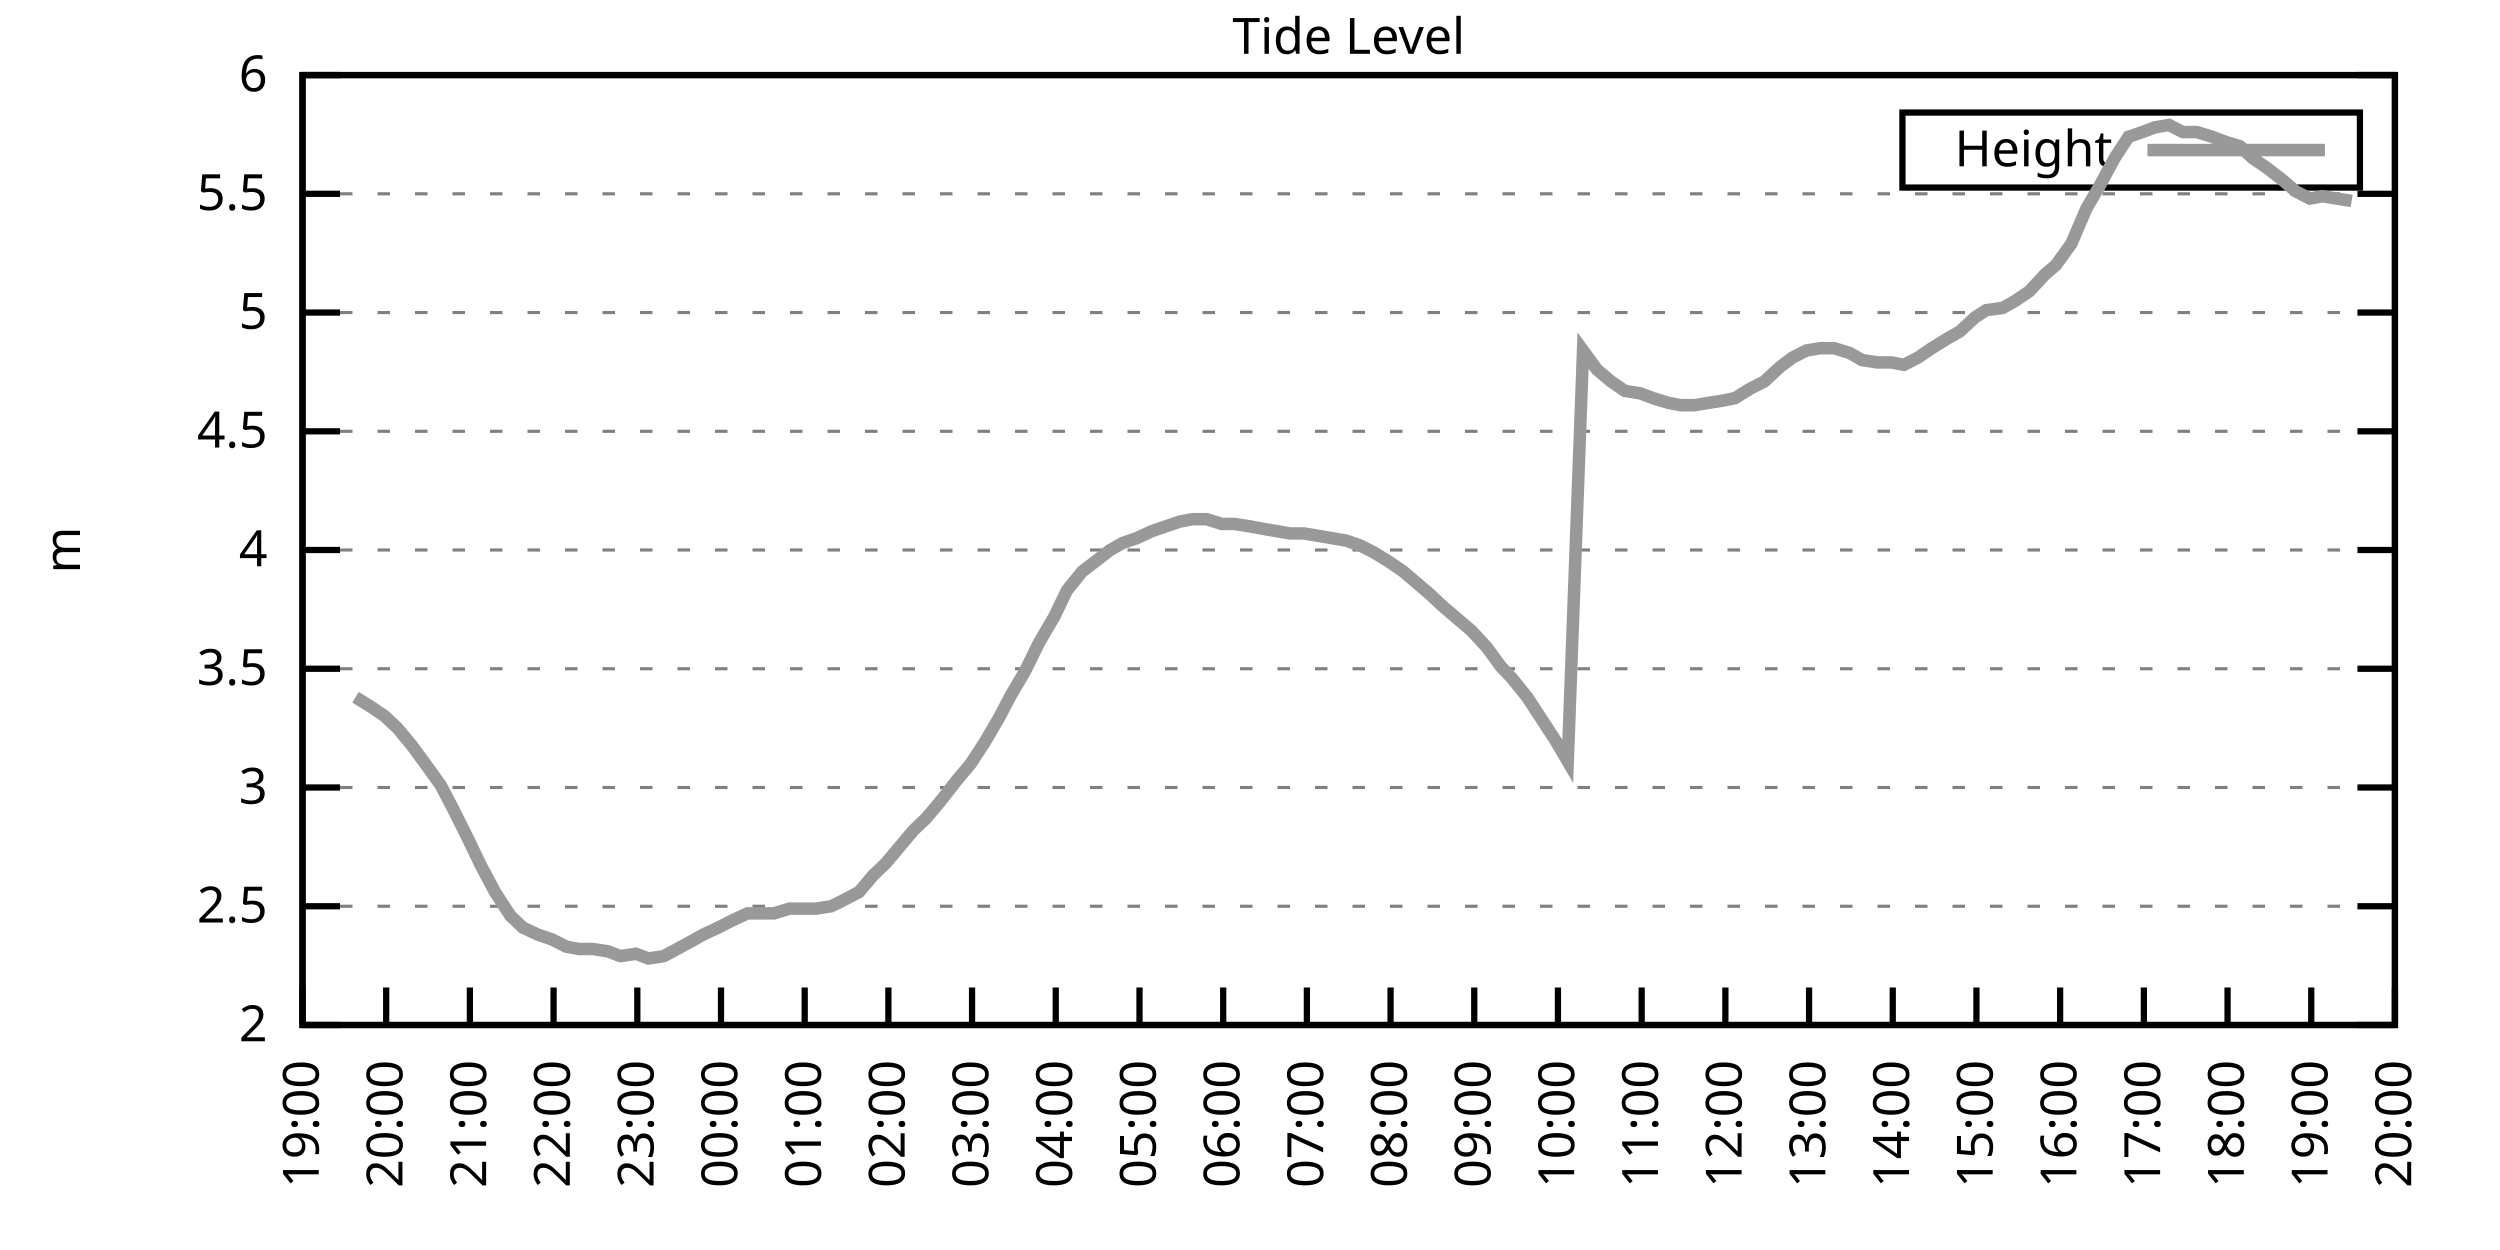
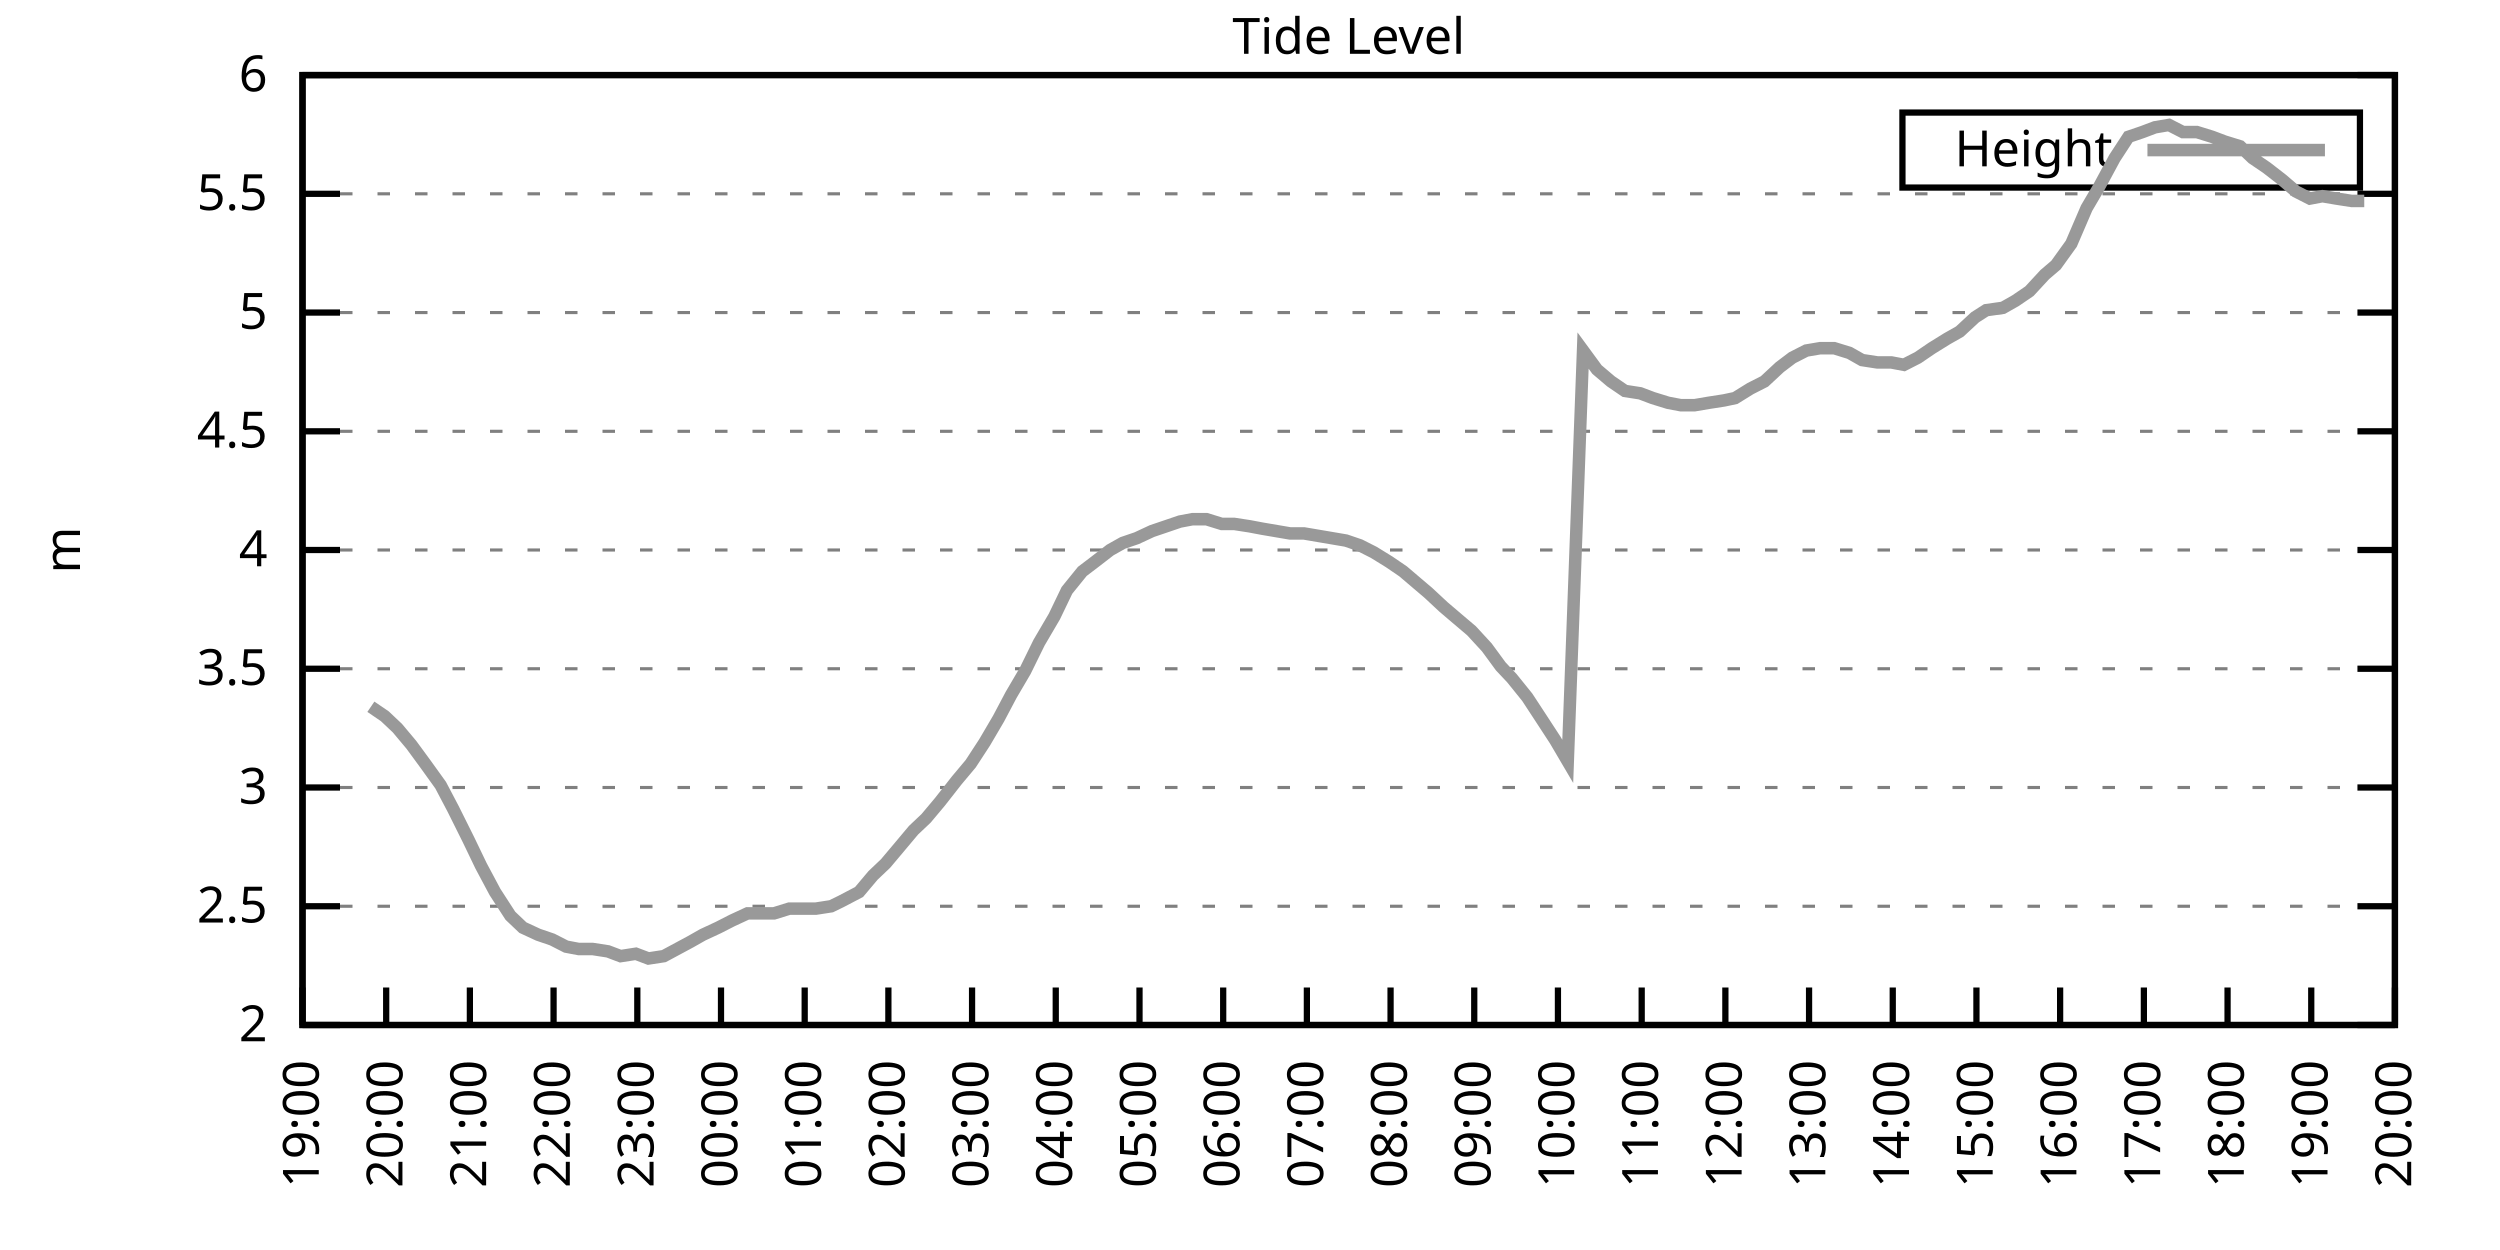
<svg xmlns="http://www.w3.org/2000/svg" xmlns:xlink="http://www.w3.org/1999/xlink" width="400" height="200" viewBox="0 0 400 200">
  <g id="gnuplot_canvas">
    <rect x="0" y="0" width="400" height="200" fill="none" />
    <defs>
      <circle id="gpDot" r="0.5" stroke-width="0.5" stroke="currentColor" />
      <path id="gpPt0" stroke-width="0.333" stroke="currentColor" d="M-1,0 h2 M0,-1 v2" />
      <path id="gpPt1" stroke-width="0.333" stroke="currentColor" d="M-1,-1 L1,1 M1,-1 L-1,1" />
      <path id="gpPt2" stroke-width="0.333" stroke="currentColor" d="M-1,0 L1,0 M0,-1 L0,1 M-1,-1 L1,1 M-1,1 L1,-1" />
      <rect id="gpPt3" stroke-width="0.333" stroke="currentColor" x="-1" y="-1" width="2" height="2" />
      <rect id="gpPt4" stroke-width="0.333" stroke="currentColor" fill="currentColor" x="-1" y="-1" width="2" height="2" />
      <circle id="gpPt5" stroke-width="0.333" stroke="currentColor" cx="0" cy="0" r="1" />
      <use xlink:href="#gpPt5" id="gpPt6" fill="currentColor" stroke="none" />
      <path id="gpPt7" stroke-width="0.333" stroke="currentColor" d="M0,-1.33 L-1.33,0.67 L1.33,0.67 z" />
      <use xlink:href="#gpPt7" id="gpPt8" fill="currentColor" stroke="none" />
      <use xlink:href="#gpPt7" id="gpPt9" stroke="currentColor" transform="rotate(180)" />
      <use xlink:href="#gpPt9" id="gpPt10" fill="currentColor" stroke="none" />
      <use xlink:href="#gpPt3" id="gpPt11" stroke="currentColor" transform="rotate(45)" />
      <use xlink:href="#gpPt11" id="gpPt12" fill="currentColor" stroke="none" />
      <path id="gpPt13" stroke-width="0.333" stroke="currentColor" d="M0,1.330 L1.265,0.411 L0.782,-1.067 L-0.782,-1.076 L-1.265,0.411 z" />
      <use xlink:href="#gpPt13" id="gpPt14" fill="currentColor" stroke="none" />
      <filter id="textbox" filterUnits="objectBoundingBox" x="0" y="0" height="1" width="1">
        <feFlood flood-color="white" flood-opacity="1" result="bgnd" />
        <feComposite in="SourceGraphic" in2="bgnd" operator="atop" />
      </filter>
      <filter id="greybox" filterUnits="objectBoundingBox" x="0" y="0" height="1" width="1">
        <feFlood flood-color="lightgrey" flood-opacity="1" result="grey" />
        <feComposite in="SourceGraphic" in2="grey" operator="atop" />
      </filter>
    </defs>
    <g fill="none" color="white" stroke="currentColor" stroke-width="1.00" stroke-linecap="butt" stroke-linejoin="miter">
</g>
    <g fill="none" color="black" stroke="currentColor" stroke-width="1.00" stroke-linecap="butt" stroke-linejoin="miter">
      <g stroke="none" shape-rendering="crispEdges">
        <polygon fill="rgb(255, 255, 255)" points="48.40,164.00 383.18,164.00 383.18,12.02 48.40,12.02 " />
      </g>
    </g>
    <g fill="none" color="black" stroke="currentColor" stroke-width="1.00" stroke-linecap="butt" stroke-linejoin="miter">
</g>
    <g fill="none" color="black" stroke="black" stroke-width="0.50" stroke-linecap="butt" stroke-linejoin="miter">
</g>
    <g fill="none" color="gray" stroke="currentColor" stroke-width="0.50" stroke-linecap="butt" stroke-linejoin="miter">
      <path stroke="gray" stroke-dasharray="2,4" class="gridline" d="M48.40,164.00 L383.19,164.00  " />
    </g>
    <g fill="none" color="gray" stroke="gray" stroke-width="1.00" stroke-linecap="butt" stroke-linejoin="miter">
</g>
    <g fill="none" color="black" stroke="currentColor" stroke-width="1.00" stroke-linecap="butt" stroke-linejoin="miter">
      <path stroke="black" d="M48.40,164.00 L54.40,164.00 M383.19,164.00 L377.19,164.00  " />
      <g transform="translate(42.80,166.60)" stroke="none" fill="black" font-family="Sans" font-size="8.00" text-anchor="end">
        <text>
          <tspan font-family="Sans"> 2</tspan>
        </text>
      </g>
    </g>
    <g fill="none" color="black" stroke="currentColor" stroke-width="1.00" stroke-linecap="butt" stroke-linejoin="miter">
</g>
    <g fill="none" color="black" stroke="black" stroke-width="0.50" stroke-linecap="butt" stroke-linejoin="miter">
</g>
    <g fill="none" color="gray" stroke="currentColor" stroke-width="0.50" stroke-linecap="butt" stroke-linejoin="miter">
      <path stroke="gray" stroke-dasharray="2,4" class="gridline" d="M48.40,145.00 L383.19,145.00  " />
    </g>
    <g fill="none" color="gray" stroke="gray" stroke-width="1.00" stroke-linecap="butt" stroke-linejoin="miter">
</g>
    <g fill="none" color="black" stroke="currentColor" stroke-width="1.00" stroke-linecap="butt" stroke-linejoin="miter">
      <path stroke="black" d="M48.40,145.00 L54.40,145.00 M383.19,145.00 L377.19,145.00  " />
      <g transform="translate(42.80,147.60)" stroke="none" fill="black" font-family="Sans" font-size="8.00" text-anchor="end">
        <text>
          <tspan font-family="Sans"> 2.5</tspan>
        </text>
      </g>
    </g>
    <g fill="none" color="black" stroke="currentColor" stroke-width="1.00" stroke-linecap="butt" stroke-linejoin="miter">
</g>
    <g fill="none" color="black" stroke="black" stroke-width="0.50" stroke-linecap="butt" stroke-linejoin="miter">
</g>
    <g fill="none" color="gray" stroke="currentColor" stroke-width="0.50" stroke-linecap="butt" stroke-linejoin="miter">
      <path stroke="gray" stroke-dasharray="2,4" class="gridline" d="M48.40,126.00 L383.19,126.00  " />
    </g>
    <g fill="none" color="gray" stroke="gray" stroke-width="1.00" stroke-linecap="butt" stroke-linejoin="miter">
</g>
    <g fill="none" color="black" stroke="currentColor" stroke-width="1.00" stroke-linecap="butt" stroke-linejoin="miter">
      <path stroke="black" d="M48.40,126.00 L54.40,126.00 M383.19,126.00 L377.19,126.00  " />
      <g transform="translate(42.80,128.60)" stroke="none" fill="black" font-family="Sans" font-size="8.00" text-anchor="end">
        <text>
          <tspan font-family="Sans"> 3</tspan>
        </text>
      </g>
    </g>
    <g fill="none" color="black" stroke="currentColor" stroke-width="1.00" stroke-linecap="butt" stroke-linejoin="miter">
</g>
    <g fill="none" color="black" stroke="black" stroke-width="0.50" stroke-linecap="butt" stroke-linejoin="miter">
</g>
    <g fill="none" color="gray" stroke="currentColor" stroke-width="0.50" stroke-linecap="butt" stroke-linejoin="miter">
      <path stroke="gray" stroke-dasharray="2,4" class="gridline" d="M48.40,107.00 L383.19,107.00  " />
    </g>
    <g fill="none" color="gray" stroke="gray" stroke-width="1.00" stroke-linecap="butt" stroke-linejoin="miter">
</g>
    <g fill="none" color="black" stroke="currentColor" stroke-width="1.00" stroke-linecap="butt" stroke-linejoin="miter">
      <path stroke="black" d="M48.40,107.00 L54.40,107.00 M383.19,107.00 L377.19,107.00  " />
      <g transform="translate(42.80,109.60)" stroke="none" fill="black" font-family="Sans" font-size="8.00" text-anchor="end">
        <text>
          <tspan font-family="Sans"> 3.5</tspan>
        </text>
      </g>
    </g>
    <g fill="none" color="black" stroke="currentColor" stroke-width="1.00" stroke-linecap="butt" stroke-linejoin="miter">
</g>
    <g fill="none" color="black" stroke="black" stroke-width="0.50" stroke-linecap="butt" stroke-linejoin="miter">
</g>
    <g fill="none" color="gray" stroke="currentColor" stroke-width="0.50" stroke-linecap="butt" stroke-linejoin="miter">
      <path stroke="gray" stroke-dasharray="2,4" class="gridline" d="M48.40,88.00 L383.19,88.00  " />
    </g>
    <g fill="none" color="gray" stroke="gray" stroke-width="1.00" stroke-linecap="butt" stroke-linejoin="miter">
</g>
    <g fill="none" color="black" stroke="currentColor" stroke-width="1.00" stroke-linecap="butt" stroke-linejoin="miter">
      <path stroke="black" d="M48.40,88.00 L54.40,88.00 M383.19,88.00 L377.19,88.00  " />
      <g transform="translate(42.80,90.60)" stroke="none" fill="black" font-family="Sans" font-size="8.00" text-anchor="end">
        <text>
          <tspan font-family="Sans"> 4</tspan>
        </text>
      </g>
    </g>
    <g fill="none" color="black" stroke="currentColor" stroke-width="1.00" stroke-linecap="butt" stroke-linejoin="miter">
</g>
    <g fill="none" color="black" stroke="black" stroke-width="0.50" stroke-linecap="butt" stroke-linejoin="miter">
</g>
    <g fill="none" color="gray" stroke="currentColor" stroke-width="0.50" stroke-linecap="butt" stroke-linejoin="miter">
      <path stroke="gray" stroke-dasharray="2,4" class="gridline" d="M48.40,69.01 L383.19,69.01  " />
    </g>
    <g fill="none" color="gray" stroke="gray" stroke-width="1.00" stroke-linecap="butt" stroke-linejoin="miter">
</g>
    <g fill="none" color="black" stroke="currentColor" stroke-width="1.00" stroke-linecap="butt" stroke-linejoin="miter">
      <path stroke="black" d="M48.40,69.01 L54.40,69.01 M383.19,69.01 L377.19,69.01  " />
      <g transform="translate(42.80,71.61)" stroke="none" fill="black" font-family="Sans" font-size="8.00" text-anchor="end">
        <text>
          <tspan font-family="Sans"> 4.5</tspan>
        </text>
      </g>
    </g>
    <g fill="none" color="black" stroke="currentColor" stroke-width="1.00" stroke-linecap="butt" stroke-linejoin="miter">
</g>
    <g fill="none" color="black" stroke="black" stroke-width="0.50" stroke-linecap="butt" stroke-linejoin="miter">
</g>
    <g fill="none" color="gray" stroke="currentColor" stroke-width="0.50" stroke-linecap="butt" stroke-linejoin="miter">
      <path stroke="gray" stroke-dasharray="2,4" class="gridline" d="M48.40,50.01 L383.19,50.01  " />
    </g>
    <g fill="none" color="gray" stroke="gray" stroke-width="1.00" stroke-linecap="butt" stroke-linejoin="miter">
</g>
    <g fill="none" color="black" stroke="currentColor" stroke-width="1.00" stroke-linecap="butt" stroke-linejoin="miter">
      <path stroke="black" d="M48.40,50.01 L54.40,50.01 M383.19,50.01 L377.19,50.01  " />
      <g transform="translate(42.80,52.61)" stroke="none" fill="black" font-family="Sans" font-size="8.00" text-anchor="end">
        <text>
          <tspan font-family="Sans"> 5</tspan>
        </text>
      </g>
    </g>
    <g fill="none" color="black" stroke="currentColor" stroke-width="1.00" stroke-linecap="butt" stroke-linejoin="miter">
</g>
    <g fill="none" color="black" stroke="black" stroke-width="0.50" stroke-linecap="butt" stroke-linejoin="miter">
</g>
    <g fill="none" color="gray" stroke="currentColor" stroke-width="0.50" stroke-linecap="butt" stroke-linejoin="miter">
      <path stroke="gray" stroke-dasharray="2,4" class="gridline" d="M48.40,31.01 L383.19,31.01  " />
    </g>
    <g fill="none" color="gray" stroke="gray" stroke-width="1.00" stroke-linecap="butt" stroke-linejoin="miter">
</g>
    <g fill="none" color="black" stroke="currentColor" stroke-width="1.00" stroke-linecap="butt" stroke-linejoin="miter">
      <path stroke="black" d="M48.40,31.01 L54.40,31.01 M383.19,31.01 L377.19,31.01  " />
      <g transform="translate(42.80,33.61)" stroke="none" fill="black" font-family="Sans" font-size="8.00" text-anchor="end">
        <text>
          <tspan font-family="Sans"> 5.5</tspan>
        </text>
      </g>
    </g>
    <g fill="none" color="black" stroke="currentColor" stroke-width="1.00" stroke-linecap="butt" stroke-linejoin="miter">
</g>
    <g fill="none" color="black" stroke="black" stroke-width="0.50" stroke-linecap="butt" stroke-linejoin="miter">
</g>
    <g fill="none" color="gray" stroke="currentColor" stroke-width="0.50" stroke-linecap="butt" stroke-linejoin="miter">
      <path stroke="gray" stroke-dasharray="2,4" class="gridline" d="M48.40,12.01 L383.19,12.01  " />
    </g>
    <g fill="none" color="gray" stroke="gray" stroke-width="1.00" stroke-linecap="butt" stroke-linejoin="miter">
</g>
    <g fill="none" color="black" stroke="currentColor" stroke-width="1.00" stroke-linecap="butt" stroke-linejoin="miter">
      <path stroke="black" d="M48.40,12.01 L54.40,12.01 M383.19,12.01 L377.19,12.01  " />
      <g transform="translate(42.80,14.61)" stroke="none" fill="black" font-family="Sans" font-size="8.00" text-anchor="end">
        <text>
          <tspan font-family="Sans"> 6</tspan>
        </text>
      </g>
    </g>
    <g fill="none" color="black" stroke="currentColor" stroke-width="1.00" stroke-linecap="butt" stroke-linejoin="miter">
      <path stroke="black" d="M48.40,164.00 L48.40,158.00  " />
      <g transform="translate(51.00,169.60) rotate(270.00)" stroke="none" fill="black" font-family="Sans" font-size="8.00" text-anchor="end">
        <text>
          <tspan font-family="Sans">19:00</tspan>
        </text>
      </g>
    </g>
    <g fill="none" color="black" stroke="currentColor" stroke-width="1.00" stroke-linecap="butt" stroke-linejoin="miter">
      <path stroke="black" d="M61.79,164.00 L61.79,158.00  " />
      <g transform="translate(64.39,169.60) rotate(270.00)" stroke="none" fill="black" font-family="Sans" font-size="8.00" text-anchor="end">
        <text>
          <tspan font-family="Sans">20:00</tspan>
        </text>
      </g>
    </g>
    <g fill="none" color="black" stroke="currentColor" stroke-width="1.00" stroke-linecap="butt" stroke-linejoin="miter">
      <path stroke="black" d="M75.18,164.00 L75.18,158.00  " />
      <g transform="translate(77.78,169.60) rotate(270.00)" stroke="none" fill="black" font-family="Sans" font-size="8.00" text-anchor="end">
        <text>
          <tspan font-family="Sans">21:00</tspan>
        </text>
      </g>
    </g>
    <g fill="none" color="black" stroke="currentColor" stroke-width="1.00" stroke-linecap="butt" stroke-linejoin="miter">
      <path stroke="black" d="M88.57,164.00 L88.57,158.00  " />
      <g transform="translate(91.17,169.60) rotate(270.00)" stroke="none" fill="black" font-family="Sans" font-size="8.00" text-anchor="end">
        <text>
          <tspan font-family="Sans">22:00</tspan>
        </text>
      </g>
    </g>
    <g fill="none" color="black" stroke="currentColor" stroke-width="1.00" stroke-linecap="butt" stroke-linejoin="miter">
      <path stroke="black" d="M101.97,164.00 L101.97,158.00  " />
      <g transform="translate(104.57,169.60) rotate(270.00)" stroke="none" fill="black" font-family="Sans" font-size="8.00" text-anchor="end">
        <text>
          <tspan font-family="Sans">23:00</tspan>
        </text>
      </g>
    </g>
    <g fill="none" color="black" stroke="currentColor" stroke-width="1.00" stroke-linecap="butt" stroke-linejoin="miter">
      <path stroke="black" d="M115.36,164.00 L115.36,158.00  " />
      <g transform="translate(117.96,169.60) rotate(270.00)" stroke="none" fill="black" font-family="Sans" font-size="8.00" text-anchor="end">
        <text>
          <tspan font-family="Sans">00:00</tspan>
        </text>
      </g>
    </g>
    <g fill="none" color="black" stroke="currentColor" stroke-width="1.00" stroke-linecap="butt" stroke-linejoin="miter">
      <path stroke="black" d="M128.75,164.00 L128.75,158.00  " />
      <g transform="translate(131.35,169.60) rotate(270.00)" stroke="none" fill="black" font-family="Sans" font-size="8.00" text-anchor="end">
        <text>
          <tspan font-family="Sans">01:00</tspan>
        </text>
      </g>
    </g>
    <g fill="none" color="black" stroke="currentColor" stroke-width="1.00" stroke-linecap="butt" stroke-linejoin="miter">
      <path stroke="black" d="M142.14,164.00 L142.14,158.00  " />
      <g transform="translate(144.74,169.60) rotate(270.00)" stroke="none" fill="black" font-family="Sans" font-size="8.00" text-anchor="end">
        <text>
          <tspan font-family="Sans">02:00</tspan>
        </text>
      </g>
    </g>
    <g fill="none" color="black" stroke="currentColor" stroke-width="1.00" stroke-linecap="butt" stroke-linejoin="miter">
      <path stroke="black" d="M155.53,164.00 L155.53,158.00  " />
      <g transform="translate(158.13,169.60) rotate(270.00)" stroke="none" fill="black" font-family="Sans" font-size="8.00" text-anchor="end">
        <text>
          <tspan font-family="Sans">03:00</tspan>
        </text>
      </g>
    </g>
    <g fill="none" color="black" stroke="currentColor" stroke-width="1.00" stroke-linecap="butt" stroke-linejoin="miter">
      <path stroke="black" d="M168.92,164.00 L168.92,158.00  " />
      <g transform="translate(171.52,169.60) rotate(270.00)" stroke="none" fill="black" font-family="Sans" font-size="8.00" text-anchor="end">
        <text>
          <tspan font-family="Sans">04:00</tspan>
        </text>
      </g>
    </g>
    <g fill="none" color="black" stroke="currentColor" stroke-width="1.00" stroke-linecap="butt" stroke-linejoin="miter">
      <path stroke="black" d="M182.32,164.00 L182.32,158.00  " />
      <g transform="translate(184.92,169.60) rotate(270.00)" stroke="none" fill="black" font-family="Sans" font-size="8.00" text-anchor="end">
        <text>
          <tspan font-family="Sans">05:00</tspan>
        </text>
      </g>
    </g>
    <g fill="none" color="black" stroke="currentColor" stroke-width="1.00" stroke-linecap="butt" stroke-linejoin="miter">
      <path stroke="black" d="M195.71,164.00 L195.71,158.00  " />
      <g transform="translate(198.31,169.60) rotate(270.00)" stroke="none" fill="black" font-family="Sans" font-size="8.00" text-anchor="end">
        <text>
          <tspan font-family="Sans">06:00</tspan>
        </text>
      </g>
    </g>
    <g fill="none" color="black" stroke="currentColor" stroke-width="1.00" stroke-linecap="butt" stroke-linejoin="miter">
      <path stroke="black" d="M209.10,164.00 L209.10,158.00  " />
      <g transform="translate(211.70,169.60) rotate(270.00)" stroke="none" fill="black" font-family="Sans" font-size="8.00" text-anchor="end">
        <text>
          <tspan font-family="Sans">07:00</tspan>
        </text>
      </g>
    </g>
    <g fill="none" color="black" stroke="currentColor" stroke-width="1.00" stroke-linecap="butt" stroke-linejoin="miter">
      <path stroke="black" d="M222.49,164.00 L222.49,158.00  " />
      <g transform="translate(225.09,169.60) rotate(270.00)" stroke="none" fill="black" font-family="Sans" font-size="8.00" text-anchor="end">
        <text>
          <tspan font-family="Sans">08:00</tspan>
        </text>
      </g>
    </g>
    <g fill="none" color="black" stroke="currentColor" stroke-width="1.00" stroke-linecap="butt" stroke-linejoin="miter">
      <path stroke="black" d="M235.88,164.00 L235.88,158.00  " />
      <g transform="translate(238.48,169.60) rotate(270.00)" stroke="none" fill="black" font-family="Sans" font-size="8.00" text-anchor="end">
        <text>
          <tspan font-family="Sans">09:00</tspan>
        </text>
      </g>
    </g>
    <g fill="none" color="black" stroke="currentColor" stroke-width="1.00" stroke-linecap="butt" stroke-linejoin="miter">
      <path stroke="black" d="M249.27,164.00 L249.27,158.00  " />
      <g transform="translate(251.87,169.60) rotate(270.00)" stroke="none" fill="black" font-family="Sans" font-size="8.00" text-anchor="end">
        <text>
          <tspan font-family="Sans">10:00</tspan>
        </text>
      </g>
    </g>
    <g fill="none" color="black" stroke="currentColor" stroke-width="1.00" stroke-linecap="butt" stroke-linejoin="miter">
      <path stroke="black" d="M262.67,164.00 L262.67,158.00  " />
      <g transform="translate(265.27,169.60) rotate(270.00)" stroke="none" fill="black" font-family="Sans" font-size="8.00" text-anchor="end">
        <text>
          <tspan font-family="Sans">11:00</tspan>
        </text>
      </g>
    </g>
    <g fill="none" color="black" stroke="currentColor" stroke-width="1.00" stroke-linecap="butt" stroke-linejoin="miter">
      <path stroke="black" d="M276.06,164.00 L276.06,158.00  " />
      <g transform="translate(278.66,169.60) rotate(270.00)" stroke="none" fill="black" font-family="Sans" font-size="8.00" text-anchor="end">
        <text>
          <tspan font-family="Sans">12:00</tspan>
        </text>
      </g>
    </g>
    <g fill="none" color="black" stroke="currentColor" stroke-width="1.00" stroke-linecap="butt" stroke-linejoin="miter">
      <path stroke="black" d="M289.45,164.00 L289.45,158.00  " />
      <g transform="translate(292.05,169.60) rotate(270.00)" stroke="none" fill="black" font-family="Sans" font-size="8.00" text-anchor="end">
        <text>
          <tspan font-family="Sans">13:00</tspan>
        </text>
      </g>
    </g>
    <g fill="none" color="black" stroke="currentColor" stroke-width="1.00" stroke-linecap="butt" stroke-linejoin="miter">
      <path stroke="black" d="M302.84,164.00 L302.84,158.00  " />
      <g transform="translate(305.44,169.60) rotate(270.00)" stroke="none" fill="black" font-family="Sans" font-size="8.00" text-anchor="end">
        <text>
          <tspan font-family="Sans">14:00</tspan>
        </text>
      </g>
    </g>
    <g fill="none" color="black" stroke="currentColor" stroke-width="1.00" stroke-linecap="butt" stroke-linejoin="miter">
      <path stroke="black" d="M316.23,164.00 L316.23,158.00  " />
      <g transform="translate(318.83,169.60) rotate(270.00)" stroke="none" fill="black" font-family="Sans" font-size="8.00" text-anchor="end">
        <text>
          <tspan font-family="Sans">15:00</tspan>
        </text>
      </g>
    </g>
    <g fill="none" color="black" stroke="currentColor" stroke-width="1.00" stroke-linecap="butt" stroke-linejoin="miter">
      <path stroke="black" d="M329.62,164.00 L329.62,158.00  " />
      <g transform="translate(332.22,169.60) rotate(270.00)" stroke="none" fill="black" font-family="Sans" font-size="8.00" text-anchor="end">
        <text>
          <tspan font-family="Sans">16:00</tspan>
        </text>
      </g>
    </g>
    <g fill="none" color="black" stroke="currentColor" stroke-width="1.00" stroke-linecap="butt" stroke-linejoin="miter">
      <path stroke="black" d="M343.02,164.00 L343.02,158.00  " />
      <g transform="translate(345.62,169.60) rotate(270.00)" stroke="none" fill="black" font-family="Sans" font-size="8.00" text-anchor="end">
        <text>
          <tspan font-family="Sans">17:00</tspan>
        </text>
      </g>
    </g>
    <g fill="none" color="black" stroke="currentColor" stroke-width="1.00" stroke-linecap="butt" stroke-linejoin="miter">
      <path stroke="black" d="M356.41,164.00 L356.41,158.00  " />
      <g transform="translate(359.01,169.60) rotate(270.00)" stroke="none" fill="black" font-family="Sans" font-size="8.00" text-anchor="end">
        <text>
          <tspan font-family="Sans">18:00</tspan>
        </text>
      </g>
    </g>
    <g fill="none" color="black" stroke="currentColor" stroke-width="1.00" stroke-linecap="butt" stroke-linejoin="miter">
      <path stroke="black" d="M369.80,164.00 L369.80,158.00  " />
      <g transform="translate(372.40,169.60) rotate(270.00)" stroke="none" fill="black" font-family="Sans" font-size="8.00" text-anchor="end">
        <text>
          <tspan font-family="Sans">19:00</tspan>
        </text>
      </g>
    </g>
    <g fill="none" color="black" stroke="currentColor" stroke-width="1.00" stroke-linecap="butt" stroke-linejoin="miter">
      <path stroke="black" d="M383.19,164.00 L383.19,158.00  " />
      <g transform="translate(385.79,169.60) rotate(270.00)" stroke="none" fill="black" font-family="Sans" font-size="8.00" text-anchor="end">
        <text>
          <tspan font-family="Sans">20:00</tspan>
        </text>
      </g>
    </g>
    <g fill="none" color="black" stroke="currentColor" stroke-width="1.00" stroke-linecap="butt" stroke-linejoin="miter">
</g>
    <g fill="none" color="black" stroke="currentColor" stroke-width="1.00" stroke-linecap="butt" stroke-linejoin="miter">
      <path stroke="black" d="M48.40,12.01 L48.40,164.00 L383.19,164.00 L383.19,12.01 L48.40,12.01 Z  " />
    </g>
    <g fill="none" color="black" stroke="currentColor" stroke-width="1.00" stroke-linecap="butt" stroke-linejoin="miter">
</g>
    <g fill="none" color="black" stroke="currentColor" stroke-width="1.00" stroke-linecap="butt" stroke-linejoin="miter">
      <path stroke="black" d="M304.39,30.01 L304.39,18.01 L377.59,18.01 L377.59,30.01 L304.39,30.01 Z  " />
    </g>
    <g id="Tide_level_plot_1">
      <g fill="none" color="white" stroke="black" stroke-width="2.00" stroke-linecap="butt" stroke-linejoin="miter">
</g>
      <g fill="none" color="black" stroke="currentColor" stroke-width="2.00" stroke-linecap="butt" stroke-linejoin="miter">
        <g transform="translate(337.99,26.61)" stroke="none" fill="black" font-family="Sans" font-size="8.00" text-anchor="end">
          <text>
            <tspan font-family="Sans">Height</tspan>
          </text>
        </g>
      </g>
      <g fill="none" color="black" stroke="currentColor" stroke-width="2.00" stroke-linecap="butt" stroke-linejoin="miter">
-         <path stroke="rgb(153, 153, 153)" d="M343.59,24.01 L371.99,24.01 M56.88,111.56 L59.34,113.08 L61.57,114.60 L63.58,116.50 L65.81,119.16 L68.04,122.20   L70.50,125.62 L72.50,129.42 L74.96,134.36 L76.97,138.54 L79.20,142.72 L81.66,146.52 L83.66,148.42 L86.12,149.56   L88.35,150.32 L90.58,151.46 L92.59,151.84 L94.82,151.84 L97.28,152.22 L99.29,152.98 L101.74,152.60 L103.75,153.36   L106.21,152.98 L110.45,150.70 L112.46,149.56 L114.91,148.42 L117.14,147.28 L119.60,146.14 L121.61,146.14 L123.84,146.14   L126.29,145.38 L128.30,145.38 L130.54,145.38 L132.99,145.00 L134.55,144.24 L137.45,142.72 L139.69,140.06 L141.69,138.16   L143.93,135.50 L146.16,132.84 L148.17,130.94 L150.40,128.28 L153.08,124.86 L155.31,122.20 L157.54,118.78 L159.77,114.98   L161.78,111.18 L164.01,107.38 L166.25,102.82 L168.70,98.64 L170.71,94.46 L173.17,91.42 L175.17,89.90 L177.63,88.00   L179.64,86.87 L181.87,86.11 L184.32,84.97 L186.56,84.21 L188.79,83.45 L190.80,83.07 L193.03,83.07 L195.48,83.83   L197.49,83.83 L199.95,84.21 L201.96,84.59 L204.19,84.97 L206.42,85.35 L208.65,85.35 L210.88,85.73 L213.12,86.11   L215.35,86.49 L217.58,87.25 L219.81,88.38 L222.27,89.90 L224.50,91.42 L226.73,93.32 L228.52,94.84 L230.97,97.12   L233.20,99.02 L235.44,100.92 L237.89,103.58 L240.12,106.62 L241.91,108.52 L244.36,111.56 L246.60,114.98 L248.83,118.40   L250.84,121.82 L253.29,56.09 L255.52,59.13 L257.76,61.03 L259.99,62.55 L262.44,62.93 L264.45,63.69 L266.91,64.45   L268.92,64.83 L271.15,64.83 L273.38,64.45 L275.83,64.07 L277.62,63.69 L280.07,62.17 L282.31,61.03 L284.76,58.75   L286.77,57.23 L289.00,56.09 L291.23,55.71 L293.47,55.71 L295.92,56.47 L297.93,57.61 L300.39,57.99 L302.62,57.99   L304.63,58.37 L306.86,57.23 L309.09,55.71 L311.54,54.19 L313.55,53.05 L316.01,50.77 L317.79,49.63 L320.47,49.25   L322.48,48.11 L324.71,46.59 L327.17,43.93 L328.95,42.41 L331.41,38.99 L333.86,33.29 L335.87,29.87 L338.33,25.31   L340.56,21.89 L342.79,21.13 L344.80,20.37 L347.03,19.99 L349.26,21.13 L351.50,21.13 L353.95,21.89 L355.96,22.65   L358.42,23.41 L360.42,25.31 L362.66,26.83 L365.11,28.73 L367.34,30.63 L369.58,31.77 L371.58,31.39 L373.82,31.77   L376.27,32.15  " />
+         <path stroke="rgb(153, 153, 153)" d="M343.59,24.01 L371.99,24.01 M59.34,113.08 L61.57,114.60 L63.58,116.50 L65.81,119.16 L68.04,122.20 L70.50,125.62   L72.50,129.42 L74.96,134.36 L76.97,138.54 L79.20,142.72 L81.66,146.52 L83.66,148.42 L86.12,149.56 L88.35,150.32   L90.58,151.46 L92.59,151.84 L94.82,151.84 L97.28,152.22 L99.29,152.98 L101.74,152.60 L103.75,153.36 L106.21,152.98   L110.45,150.70 L112.46,149.56 L114.91,148.42 L117.14,147.28 L119.60,146.14 L121.61,146.14 L123.84,146.14 L126.29,145.38   L128.30,145.38 L130.54,145.38 L132.99,145.00 L134.55,144.24 L137.45,142.72 L139.69,140.06 L141.69,138.16 L143.93,135.50   L146.16,132.84 L148.17,130.94 L150.40,128.28 L153.08,124.86 L155.31,122.20 L157.54,118.78 L159.77,114.98 L161.78,111.18   L164.01,107.38 L166.25,102.82 L168.70,98.64 L170.71,94.46 L173.17,91.42 L175.17,89.90 L177.63,88.00 L179.64,86.87   L181.87,86.11 L184.32,84.97 L186.56,84.21 L188.79,83.45 L190.80,83.07 L193.03,83.07 L195.48,83.83 L197.49,83.83   L199.95,84.21 L201.96,84.59 L204.19,84.97 L206.42,85.35 L208.65,85.35 L210.88,85.73 L213.12,86.11 L215.35,86.49   L217.58,87.25 L219.81,88.38 L222.27,89.90 L224.50,91.42 L226.73,93.32 L228.52,94.84 L230.97,97.12 L233.20,99.02   L235.44,100.92 L237.89,103.58 L240.12,106.62 L241.91,108.52 L244.36,111.56 L246.60,114.98 L248.83,118.40 L250.84,121.82   L253.29,56.09 L255.52,59.13 L257.76,61.03 L259.99,62.55 L262.44,62.93 L264.45,63.69 L266.91,64.45 L268.92,64.83   L271.15,64.83 L273.38,64.45 L275.83,64.07 L277.62,63.69 L280.07,62.17 L282.31,61.03 L284.76,58.75 L286.77,57.23   L289.00,56.09 L291.23,55.71 L293.47,55.71 L295.92,56.47 L297.93,57.61 L300.39,57.99 L302.62,57.99 L304.63,58.37   L306.86,57.23 L309.09,55.71 L311.54,54.19 L313.55,53.05 L316.01,50.77 L317.79,49.63 L320.47,49.25 L322.48,48.11   L324.71,46.59 L327.17,43.93 L328.95,42.41 L331.41,38.99 L333.86,33.29 L335.87,29.87 L338.33,25.31 L340.56,21.89   L342.79,21.13 L344.80,20.37 L347.03,19.99 L349.26,21.13 L351.50,21.13 L353.95,21.89 L355.96,22.65 L358.42,23.41   L360.42,25.31 L362.66,26.83 L365.11,28.73 L367.34,30.63 L369.58,31.77 L371.58,31.39 L373.82,31.77 L376.27,32.15   L378.28,32.15  " />
      </g>
    </g>
    <g fill="none" color="black" stroke="currentColor" stroke-width="2.00" stroke-linecap="butt" stroke-linejoin="miter">
</g>
    <g fill="none" color="black" stroke="black" stroke-width="1.00" stroke-linecap="butt" stroke-linejoin="miter">
</g>
    <g fill="none" color="black" stroke="currentColor" stroke-width="1.00" stroke-linecap="butt" stroke-linejoin="miter">
      <path stroke="black" d="M48.40,12.01 L48.40,164.00 L383.19,164.00 L383.19,12.01 L48.40,12.01 Z  " />
      <g transform="translate(12.80,88.01) rotate(270.00)" stroke="none" fill="black" font-family="Sans" font-size="8.00" text-anchor="middle">
        <text>
          <tspan font-family="Sans">m</tspan>
        </text>
      </g>
    </g>
    <g fill="none" color="black" stroke="currentColor" stroke-width="1.00" stroke-linecap="butt" stroke-linejoin="miter">
</g>
    <g fill="none" color="black" stroke="currentColor" stroke-width="1.00" stroke-linecap="butt" stroke-linejoin="miter">
      <g transform="translate(215.79,8.61)" stroke="none" fill="black" font-family="Sans" font-size="8.00" text-anchor="middle">
        <text>
          <tspan font-family="Sans">Tide Level</tspan>
        </text>
      </g>
    </g>
    <g fill="none" color="black" stroke="currentColor" stroke-width="1.00" stroke-linecap="butt" stroke-linejoin="miter">
</g>
  </g>
</svg>
